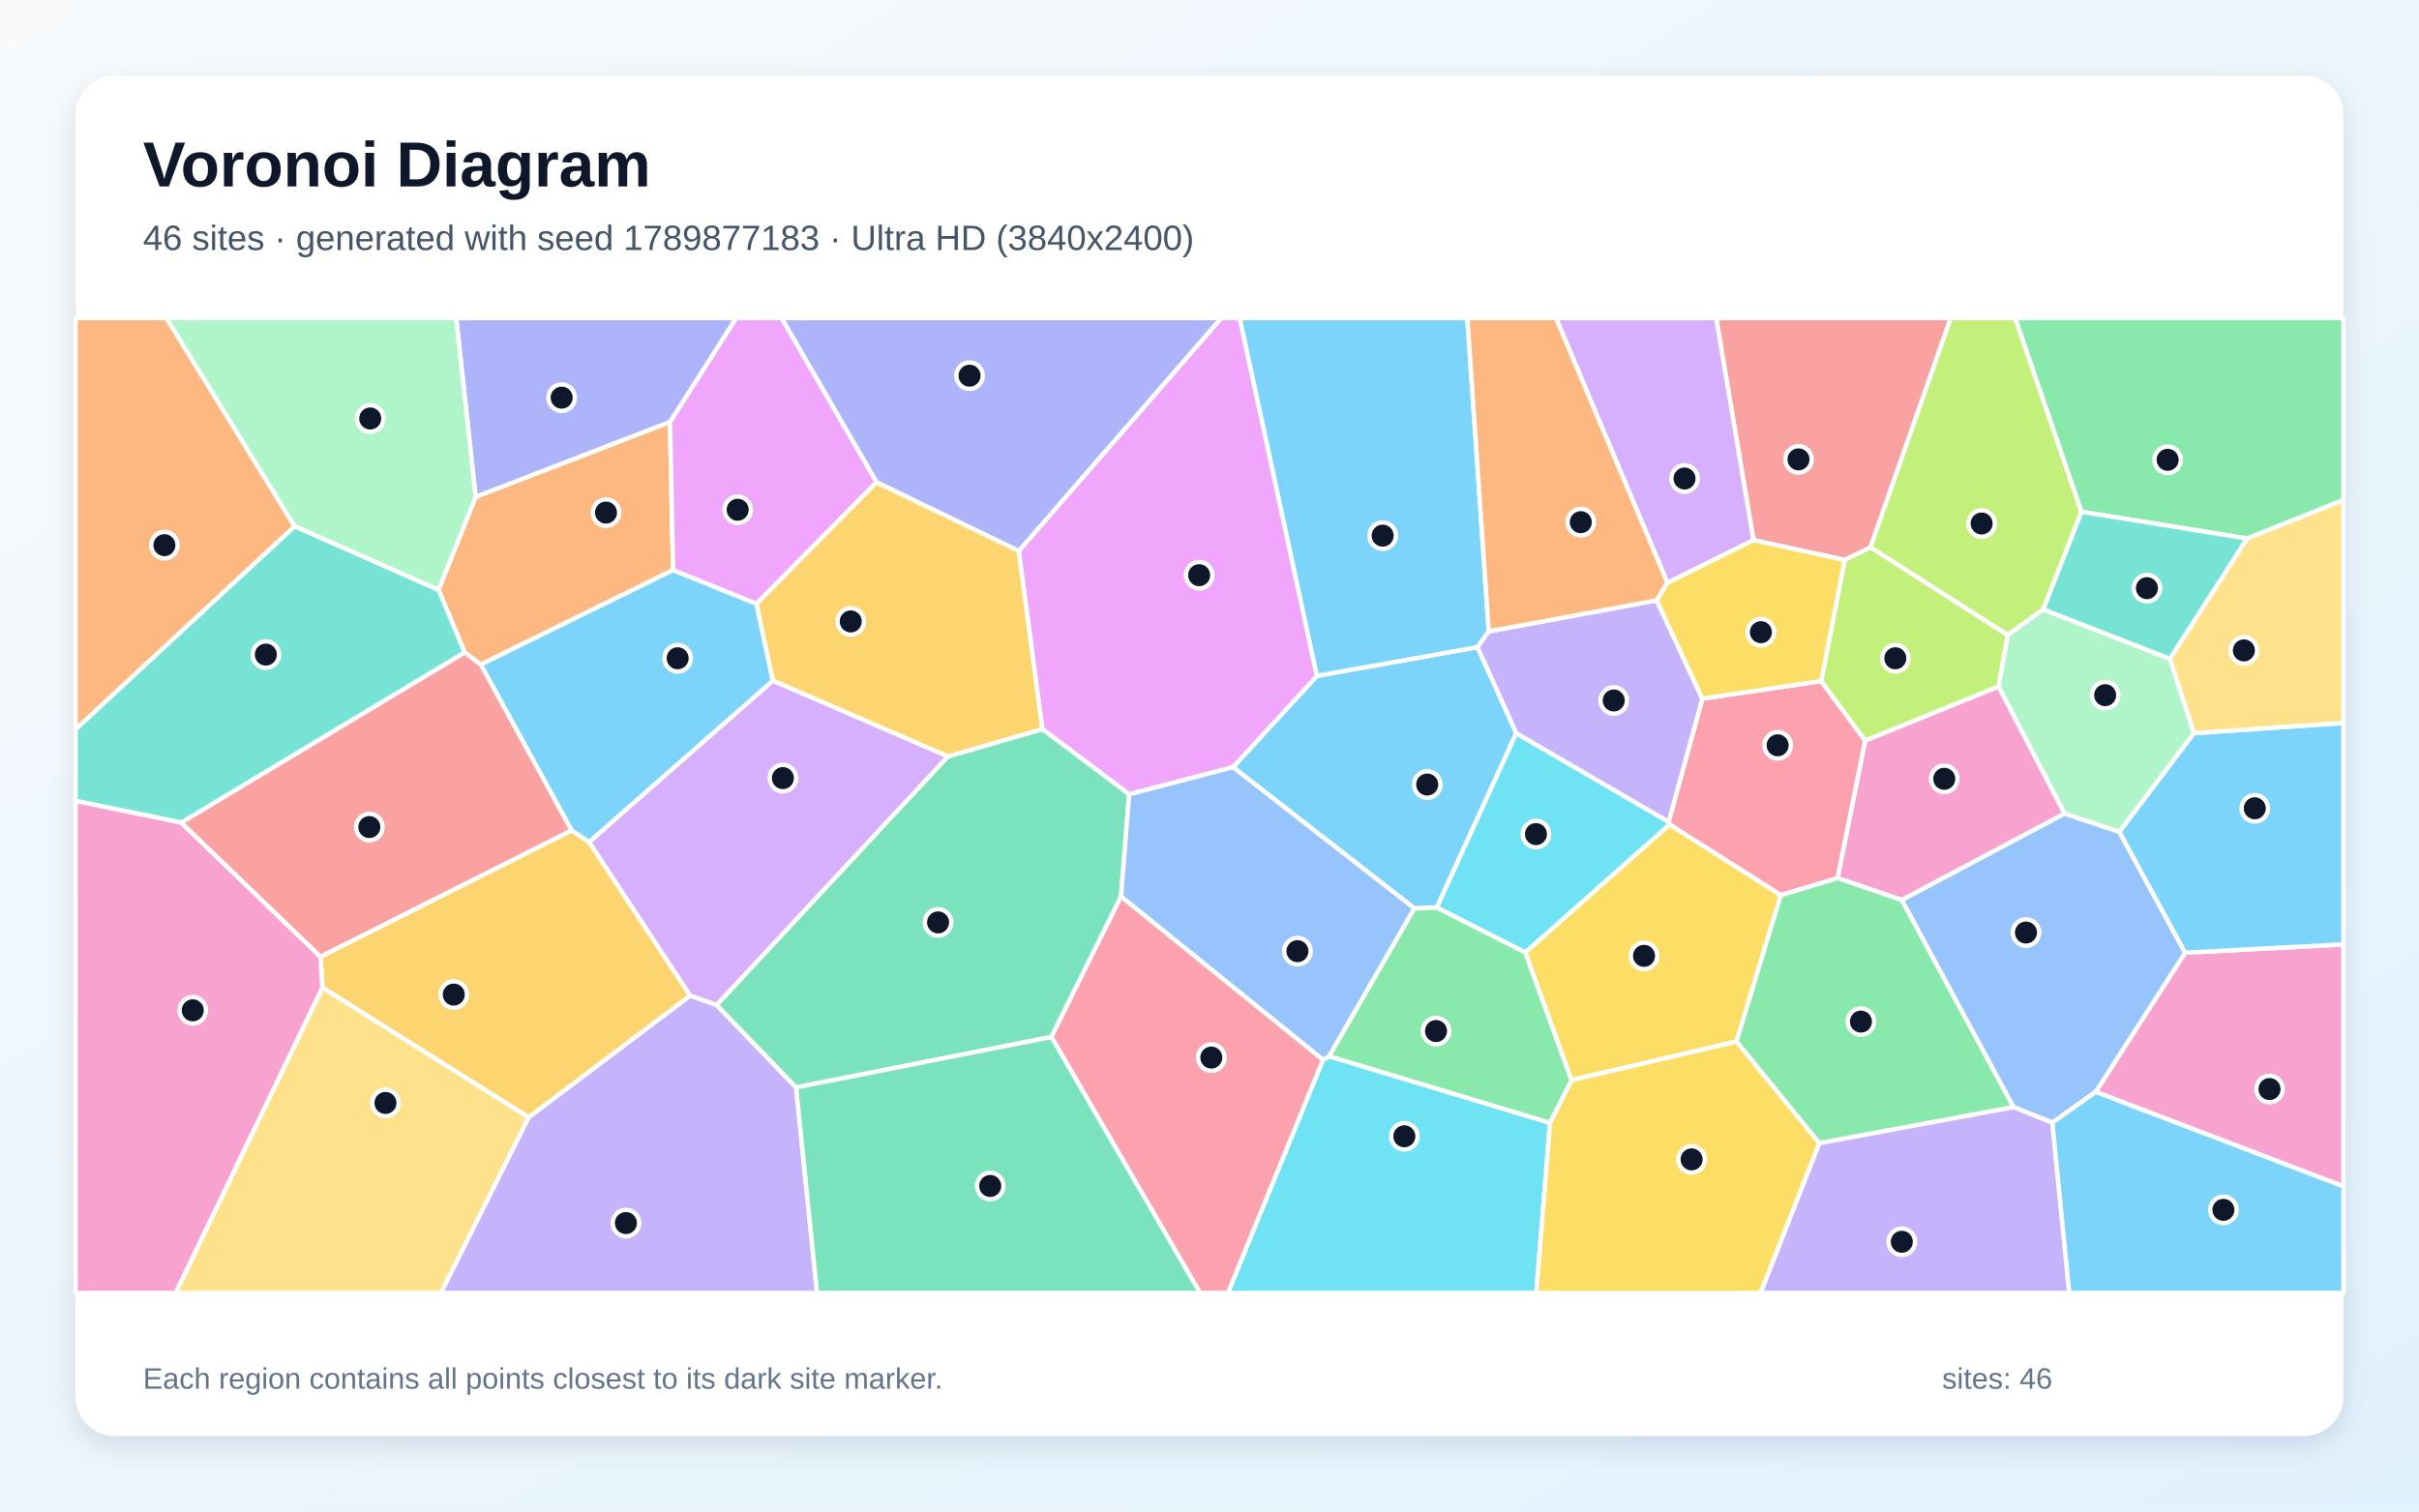
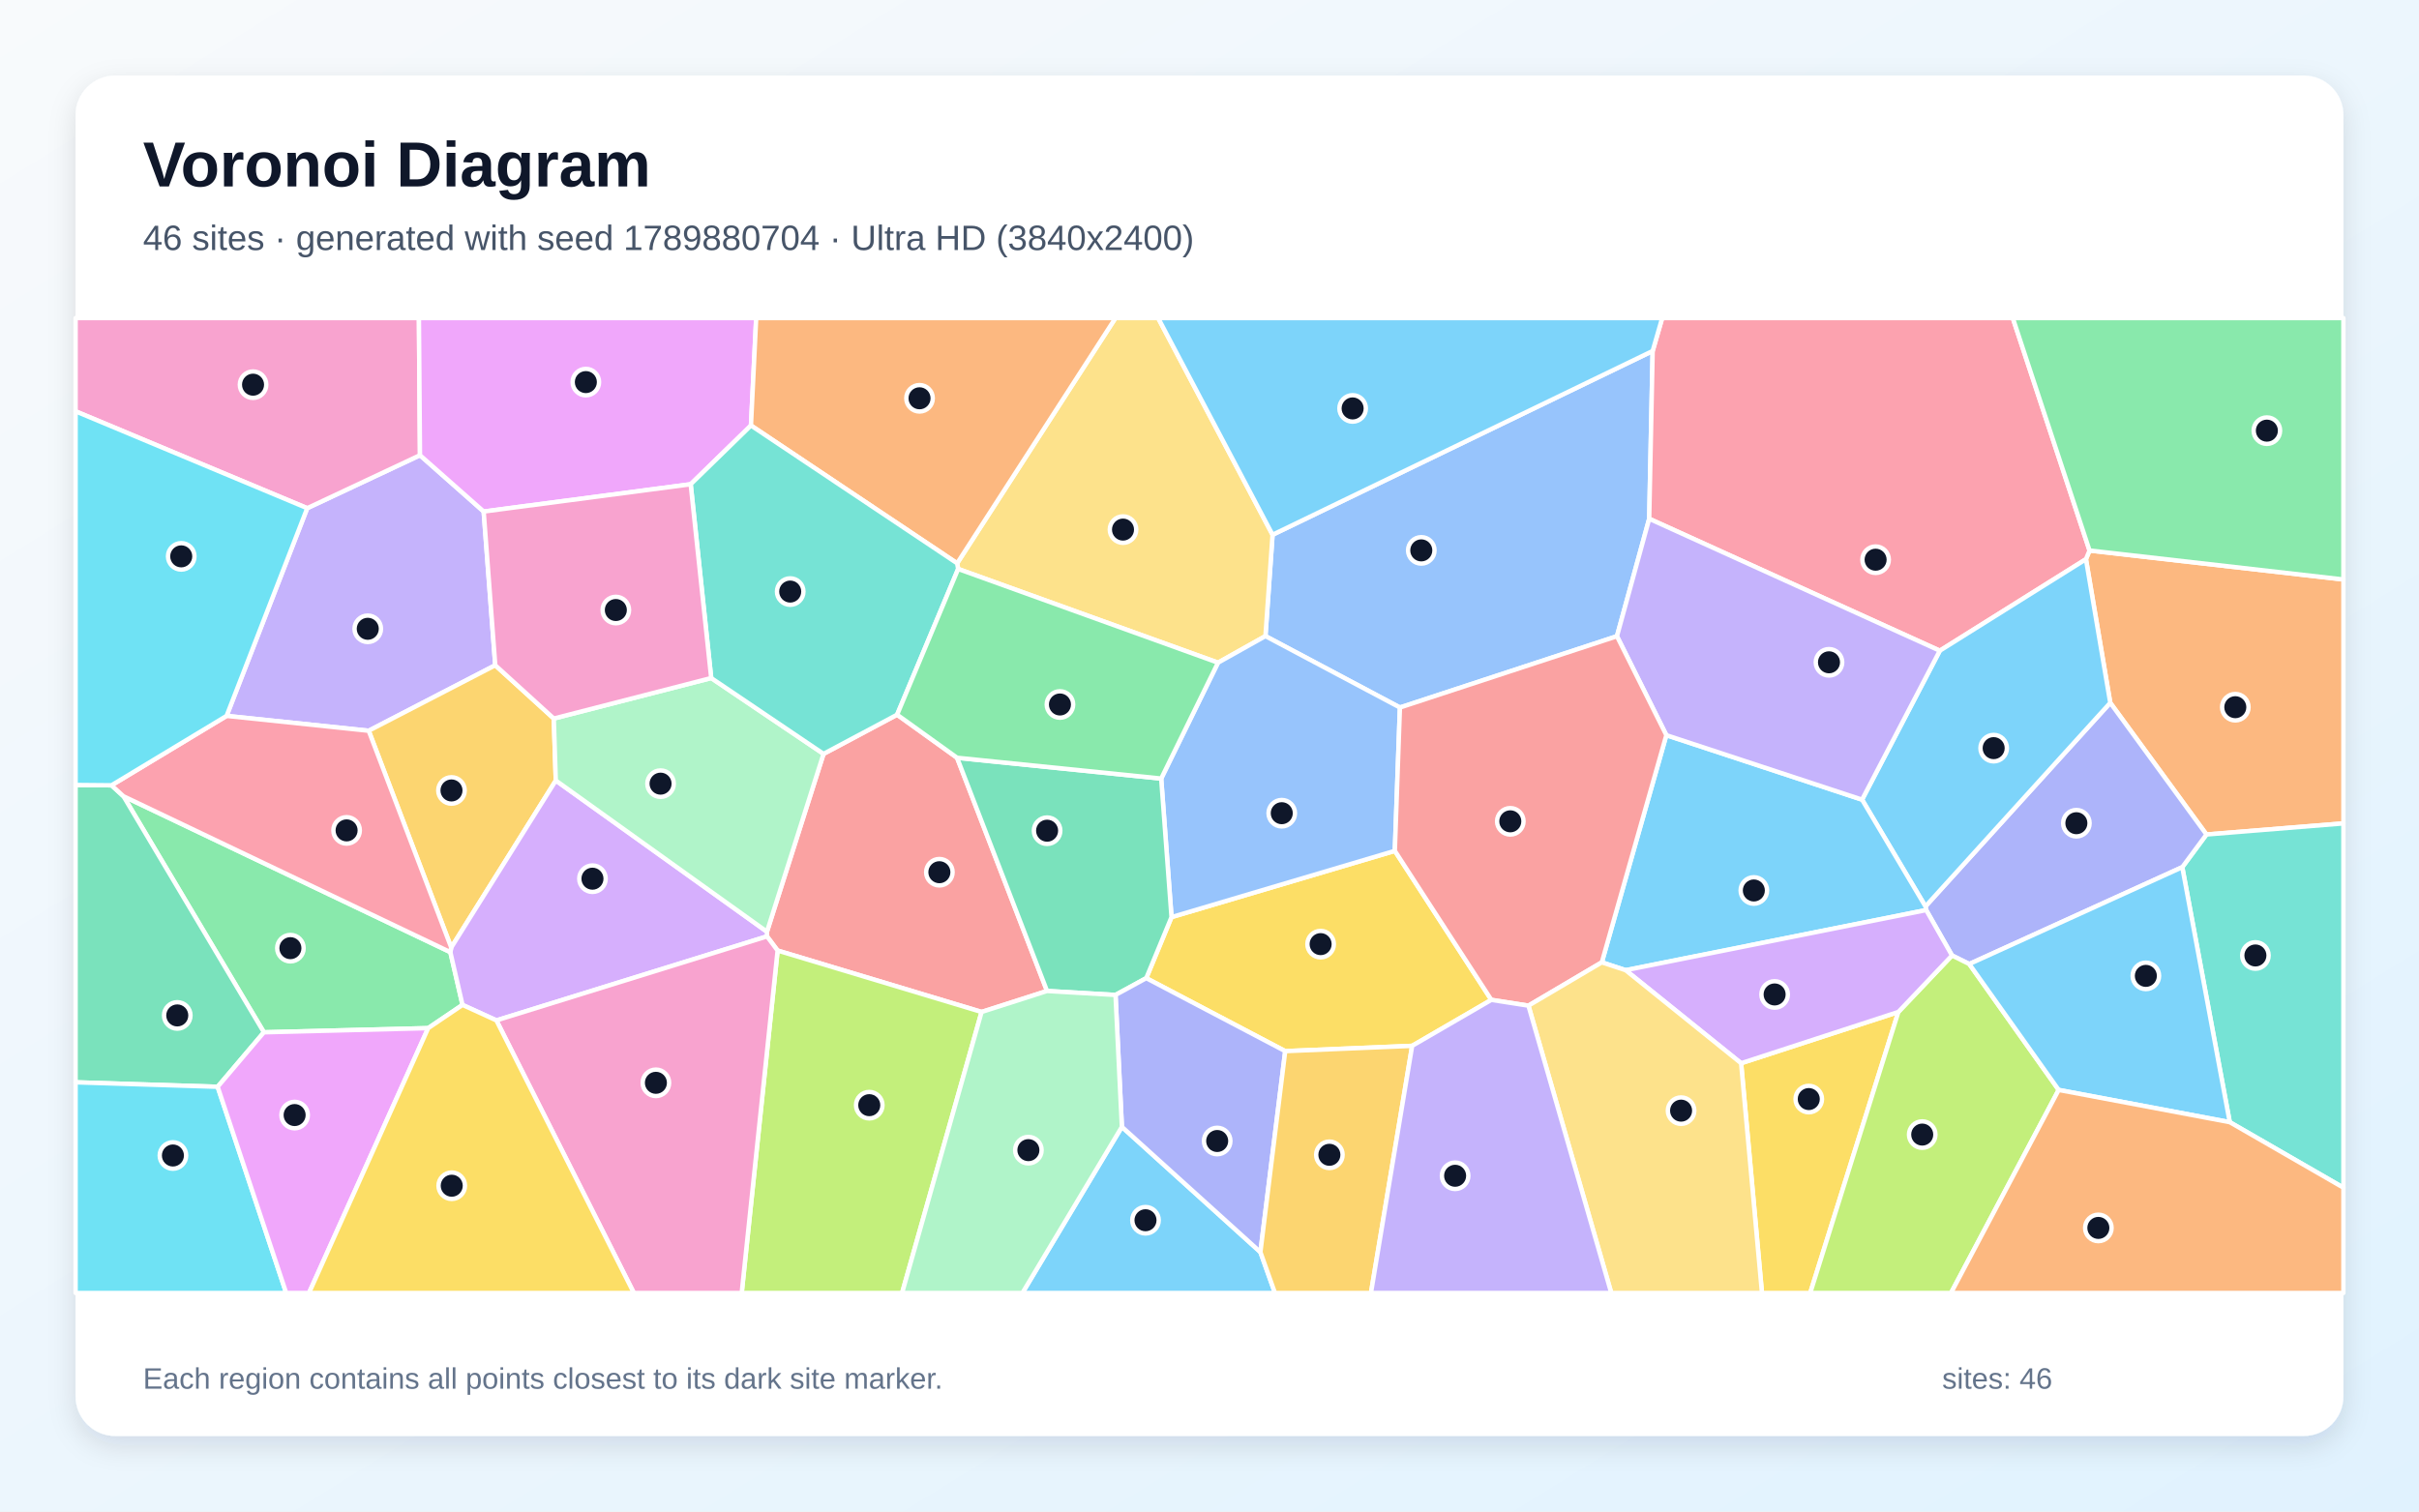
<svg xmlns="http://www.w3.org/2000/svg" width="3840" height="2400" viewBox="0 0 3840 2400" role="img" aria-labelledby="title description">
  <defs>
    <linearGradient id="background" x1="0" y1="0" x2="1" y2="1">
      <stop stop-color="#F8FAFC" />
      <stop offset="1" stop-color="#E0F2FE" />
    </linearGradient>
    <filter id="shadow" x="-5%" y="-5%" width="110%" height="110%">
      <feDropShadow dx="0" dy="15" stdDeviation="22" flood-color="#0F172A" flood-opacity=".12" />
    </filter>
  </defs>
  <rect width="3840" height="2400" fill="url(#background)" />
  <rect x="120" y="120" width="3600" height="2160" rx="63" fill="#FFFFFF" filter="url(#shadow)" />
  <g font-family="Arial, sans-serif">
    <text x="227" y="296" font-size="101" font-weight="700" fill="#0F172A">Voronoi Diagram</text>
-     <text x="227" y="397" font-size="56" fill="#475569">46 sites · generated with seed 1789877183 · Ultra HD (3840x2400)</text>
+     <text x="227" y="397" font-size="56" fill="#475569">46 sites · generated with seed 1789880704 · Ultra HD (3840x2400)</text>
  </g>
  <g stroke="#FFFFFF" stroke-width="7" stroke-linejoin="round">
-     <polygon points="2407.0,1164.2 2280.8,1441.1 2245.3,1442.4 1957.3,1218.1 2090.5,1073.1 2345.4,1027.5" fill="#38BDF8" fill-opacity="0.65" />
-     <polygon points="839.0,1774.1 1095.6,1580.8 1137.6,1595.6 1263.8,1726.6 1297.0,2053.0 699.6,2053.0" fill="#A78BFA" fill-opacity="0.65" />
-     <polygon points="3326.7,1733.7 3468.7,1512.7 3720.0,1499.5 3720.0,1883.8" fill="#F472B6" fill-opacity="0.65" />
-     <polygon points="755.0,788.9 1063.5,669.9 1068.5,905.1 763.1,1055.2 737.7,1036.1 696.1,936.5" fill="#FB923C" fill-opacity="0.65" />
-     <polygon points="2494.5,1715.1 2421.1,1512.3 2650.3,1309.0 2827.0,1421.1 2756.5,1653.8" fill="#FACC15" fill-opacity="0.65" />
-     <polygon points="2887.9,1815.2 2756.5,1653.8 2827.0,1421.1 2917.2,1394.0 3019.0,1428.9 3196.5,1757.9" fill="#4ADE80" fill-opacity="0.65" />
-     <polygon points="467.7,835.5 696.1,936.5 737.7,1036.1 287.8,1306.2 120.0,1271.7 120.0,1157.8" fill="#2DD4BF" fill-opacity="0.65" />
-     <polygon points="3258.0,1782.6 3196.5,1757.9 3019.0,1428.9 3277.2,1291.7 3364.4,1320.8 3468.7,1512.7 3326.7,1733.7" fill="#60A5FA" fill-opacity="0.65" />
-     <polygon points="1792.5,1261.2 1654.6,1157.6 1617.1,874.9 1938.6,505.0 1968.0,505.0 2090.5,1073.1 1957.3,1218.1" fill="#E879F9" fill-opacity="0.65" />
-     <polygon points="1669.1,1646.4 1263.8,1726.6 1137.6,1595.6 1504.6,1201.1 1654.6,1157.6 1792.5,1261.2 1779.5,1423.5" fill="#34D399" fill-opacity="0.65" />
-     <polygon points="2969.3,869.1 2928.2,889.1 2783.5,857.6 2724.3,505.0 3096.7,505.0" fill="#F87171" fill-opacity="0.65" />
-     <polygon points="1617.1,874.9 1391.4,765.8 1240.6,505.0 1938.6,505.0" fill="#818CF8" fill-opacity="0.65" />
-     <polygon points="511.7,1568.1 508.7,1519.0 907.3,1318.4 935.3,1337.0 1095.6,1580.8 839.0,1774.1" fill="#FBBF24" fill-opacity="0.65" />
-     <polygon points="3304.3,812.6 3243.6,967.6 3186.9,1008.4 2969.3,869.1 3096.7,505.0 3199.0,505.0" fill="#A3E635" fill-opacity="0.65" />
-     <polygon points="2783.5,857.6 2646.9,925.5 2470.0,505.0 2724.3,505.0" fill="#C084FC" fill-opacity="0.65" />
-     <polygon points="2648.8,1305.0 2702.3,1109.3 2891.0,1081.4 2961.0,1176.0 2917.2,1394.0 2827.0,1421.1 2650.3,1309.0" fill="#FB7185" fill-opacity="0.65" />
-     <polygon points="2100.1,1682.8 2110.0,1677.1 2460.5,1782.8 2438.8,2053.0 1949.1,2053.0" fill="#22D3EE" fill-opacity="0.65" />
-     <polygon points="3444.7,1046.1 3482.8,1164.1 3364.4,1320.8 3277.2,1291.7 3172.5,1090.2 3186.9,1008.4 3243.6,967.6" fill="#86EFAC" fill-opacity="0.65" />
-     <polygon points="511.7,1568.1 839.0,1774.1 699.6,2053.0 278.6,2053.0" fill="#FCD34D" fill-opacity="0.65" />
-     <polygon points="3468.7,1512.7 3364.4,1320.8 3482.8,1164.1 3720.0,1147.8 3720.0,1499.5" fill="#38BDF8" fill-opacity="0.65" />
-     <polygon points="1200.9,958.6 1226.9,1080.9 935.3,1337.0 907.3,1318.4 763.1,1055.2 1068.5,905.1" fill="#38BDF8" fill-opacity="0.65" />
-     <polygon points="2887.9,1815.2 3196.5,1757.9 3258.0,1782.6 3284.8,2053.0 2794.6,2053.0" fill="#A78BFA" fill-opacity="0.65" />
-     <polygon points="120.0,1271.7 287.8,1306.2 508.7,1519.0 511.7,1568.1 278.6,2053.0 120.0,2053.0" fill="#F472B6" fill-opacity="0.65" />
-     <polygon points="467.7,835.5 120.0,1157.8 120.0,505.0 264.3,505.0" fill="#FB923C" fill-opacity="0.65" />
-     <polygon points="2460.5,1782.8 2494.5,1715.1 2756.5,1653.8 2887.9,1815.2 2794.6,2053.0 2438.8,2053.0" fill="#FACC15" fill-opacity="0.65" />
-     <polygon points="3567.3,855.1 3304.3,812.6 3199.0,505.0 3720.0,505.0 3720.0,794.0" fill="#4ADE80" fill-opacity="0.65" />
-     <polygon points="3444.7,1046.1 3243.6,967.6 3304.3,812.6 3567.3,855.1" fill="#2DD4BF" fill-opacity="0.65" />
-     <polygon points="2110.0,1677.1 2100.1,1682.8 1779.5,1423.5 1792.5,1261.2 1957.3,1218.1 2245.3,1442.4" fill="#60A5FA" fill-opacity="0.65" />
-     <polygon points="1391.4,765.8 1200.9,958.6 1068.5,905.1 1063.5,669.9 1168.6,505.0 1240.6,505.0" fill="#E879F9" fill-opacity="0.65" />
-     <polygon points="1263.8,1726.6 1669.1,1646.4 1905.2,2053.0 1297.0,2053.0" fill="#34D399" fill-opacity="0.65" />
-     <polygon points="907.3,1318.4 508.7,1519.0 287.8,1306.2 737.7,1036.1 763.1,1055.2" fill="#F87171" fill-opacity="0.65" />
-     <polygon points="1063.5,669.9 755.0,788.9 724.1,505.0 1168.6,505.0" fill="#818CF8" fill-opacity="0.65" />
-     <polygon points="1504.6,1201.1 1226.9,1080.9 1200.9,958.6 1391.4,765.8 1617.1,874.9 1654.6,1157.6" fill="#FBBF24" fill-opacity="0.65" />
-     <polygon points="3186.9,1008.4 3172.5,1090.2 2961.0,1176.0 2891.0,1081.4 2928.2,889.1 2969.3,869.1" fill="#A3E635" fill-opacity="0.65" />
-     <polygon points="1504.6,1201.1 1137.6,1595.6 1095.6,1580.8 935.3,1337.0 1226.9,1080.9" fill="#C084FC" fill-opacity="0.65" />
-     <polygon points="1669.1,1646.4 1779.5,1423.5 2100.1,1682.8 1949.1,2053.0 1905.2,2053.0" fill="#FB7185" fill-opacity="0.65" />
-     <polygon points="2648.8,1305.0 2650.3,1309.0 2421.1,1512.3 2280.8,1441.1 2407.0,1164.2" fill="#22D3EE" fill-opacity="0.65" />
-     <polygon points="755.0,788.9 696.1,936.5 467.7,835.5 264.3,505.0 724.1,505.0" fill="#86EFAC" fill-opacity="0.65" />
-     <polygon points="3482.8,1164.1 3444.7,1046.1 3567.3,855.1 3720.0,794.0 3720.0,1147.8" fill="#FCD34D" fill-opacity="0.65" />
-     <polygon points="2363.3,1002.5 2345.4,1027.5 2090.5,1073.1 1968.0,505.0 2329.3,505.0" fill="#38BDF8" fill-opacity="0.65" />
-     <polygon points="3258.0,1782.6 3326.7,1733.7 3720.0,1883.8 3720.0,2053.0 3284.8,2053.0" fill="#38BDF8" fill-opacity="0.65" />
-     <polygon points="2363.3,1002.5 2629.9,953.2 2702.3,1109.3 2648.8,1305.0 2407.0,1164.2 2345.4,1027.5" fill="#A78BFA" fill-opacity="0.65" />
-     <polygon points="2961.0,1176.0 3172.5,1090.2 3277.2,1291.7 3019.0,1428.9 2917.2,1394.0" fill="#F472B6" fill-opacity="0.65" />
-     <polygon points="2646.9,925.5 2629.9,953.2 2363.3,1002.5 2329.3,505.0 2470.0,505.0" fill="#FB923C" fill-opacity="0.65" />
-     <polygon points="2629.9,953.2 2646.9,925.5 2783.5,857.6 2928.2,889.1 2891.0,1081.4 2702.3,1109.3" fill="#FACC15" fill-opacity="0.65" />
-     <polygon points="2460.5,1782.8 2110.0,1677.1 2245.3,1442.4 2280.8,1441.1 2421.1,1512.3 2494.5,1715.1" fill="#4ADE80" fill-opacity="0.65" />
+     <polygon points="1780.9,1789.2 2000.8,1988.1 2023.9,2053.0 1623.0,2053.0" fill="#38BDF8" fill-opacity="0.65" />
+     <polygon points="786.2,1056.3 585.3,1160.3 359.7,1136.7 487.7,806.9 666.7,722.8 767.8,812.2" fill="#A78BFA" fill-opacity="0.65" />
+     <polygon points="666.7,722.8 487.7,806.9 120.0,653.1 120.0,505.0 665.0,505.0" fill="#F472B6" fill-opacity="0.65" />
+     <polygon points="3502.6,1325.0 3349.9,1115.9 3311.3,887.9 3317.0,874.1 3720.0,920.1 3720.0,1307.4" fill="#FB923C" fill-opacity="0.65" />
+     <polygon points="2763.9,1688.2 3013.5,1606.8 2873.6,2053.0 2797.0,2053.0" fill="#FACC15" fill-opacity="0.65" />
+     <polygon points="679.7,1632.5 418.9,1639.1 196.0,1264.3 714.9,1511.8 734.2,1595.6" fill="#4ADE80" fill-opacity="0.65" />
+     <polygon points="3539.6,1781.8 3464.2,1376.9 3502.6,1325.0 3720.0,1307.4 3720.0,1885.8" fill="#2DD4BF" fill-opacity="0.65" />
+     <polygon points="2623.5,557.3 2618.0,823.7 2566.8,1010.2 2222.3,1123.4 2008.8,1010.0 2020.1,849.1" fill="#60A5FA" fill-opacity="0.65" />
+     <polygon points="1192.1,675.6 1096.4,768.9 767.8,812.2 666.7,722.8 665.0,505.0 1200.4,505.0" fill="#E879F9" fill-opacity="0.65" />
+     <polygon points="345.5,1725.6 120.0,1718.5 120.0,1246.4 177.0,1246.9 196.0,1264.3 418.9,1639.1" fill="#34D399" fill-opacity="0.65" />
+     <polygon points="1558.2,1606.8 1234.4,1509.3 1217.6,1486.8 1217.5,1479.4 1307.3,1197.0 1424.1,1134.8 1519.3,1203.2 1662.1,1573.5" fill="#F87171" fill-opacity="0.65" />
+     <polygon points="3464.2,1376.9 3126.1,1530.7 3098.7,1517.1 3057.7,1445.0 3056.5,1439.2 3349.9,1115.9 3502.6,1325.0" fill="#818CF8" fill-opacity="0.65" />
+     <polygon points="879.1,1140.9 882.3,1239.3 716.3,1504.5 585.3,1160.3 786.2,1056.3" fill="#FBBF24" fill-opacity="0.65" />
+     <polygon points="1234.4,1509.3 1558.2,1606.8 1432.0,2053.0 1177.4,2053.0" fill="#A3E635" fill-opacity="0.65" />
+     <polygon points="788.0,1620.2 734.2,1595.6 714.9,1511.8 716.3,1504.5 882.3,1239.3 1217.5,1479.4 1217.6,1486.8" fill="#C084FC" fill-opacity="0.65" />
+     <polygon points="3317.0,874.1 3311.3,887.9 3079.3,1033.2 2618.0,823.7 2623.5,557.3 2638.6,505.0 3195.2,505.0" fill="#FB7185" fill-opacity="0.65" />
+     <polygon points="120.0,1718.5 345.5,1725.6 454.3,2053.0 120.0,2053.0" fill="#22D3EE" fill-opacity="0.65" />
+     <polygon points="882.3,1239.3 879.1,1140.9 1129.0,1076.6 1307.3,1197.0 1217.5,1479.4" fill="#86EFAC" fill-opacity="0.65" />
+     <polygon points="2020.1,849.1 2008.8,1010.0 1933.5,1052.2 1521.0,903.4 1519.4,894.4 1770.7,505.0 1838.5,505.0" fill="#FCD34D" fill-opacity="0.65" />
+     <polygon points="3056.5,1439.2 2955.9,1269.7 3079.3,1033.2 3311.3,887.9 3349.9,1115.9" fill="#38BDF8" fill-opacity="0.65" />
+     <polygon points="2580.6,1540.5 2542.8,1528.0 2645.2,1167.3 2955.9,1269.7 3056.5,1439.2 3057.7,1445.0" fill="#38BDF8" fill-opacity="0.65" />
+     <polygon points="3079.3,1033.2 2955.9,1269.7 2645.2,1167.3 2566.8,1010.2 2618.0,823.7" fill="#A78BFA" fill-opacity="0.65" />
+     <polygon points="788.0,1620.2 1217.6,1486.8 1234.4,1509.3 1177.4,2053.0 1006.2,2053.0" fill="#F472B6" fill-opacity="0.65" />
+     <polygon points="1519.4,894.4 1192.1,675.6 1200.4,505.0 1770.7,505.0" fill="#FB923C" fill-opacity="0.65" />
+     <polygon points="2241.7,1660.6 2040.2,1669.0 1819.6,1553.1 1859.7,1456.2 2214.2,1351.0 2367.4,1587.6" fill="#FACC15" fill-opacity="0.65" />
+     <polygon points="3317.0,874.1 3195.2,505.0 3720.0,505.0 3720.0,920.1" fill="#4ADE80" fill-opacity="0.65" />
+     <polygon points="1519.4,894.4 1521.0,903.4 1424.1,1134.8 1307.3,1197.0 1129.0,1076.6 1096.4,768.9 1192.1,675.6" fill="#2DD4BF" fill-opacity="0.65" />
+     <polygon points="2214.2,1351.0 1859.7,1456.2 1843.3,1236.2 1933.5,1052.2 2008.8,1010.0 2222.3,1123.4" fill="#60A5FA" fill-opacity="0.65" />
+     <polygon points="345.5,1725.6 418.9,1639.1 679.7,1632.5 490.5,2053.0 454.3,2053.0" fill="#E879F9" fill-opacity="0.65" />
+     <polygon points="1770.8,1579.8 1662.1,1573.5 1519.3,1203.2 1843.3,1236.2 1859.7,1456.2 1819.6,1553.1" fill="#34D399" fill-opacity="0.65" />
+     <polygon points="2645.2,1167.3 2542.8,1528.0 2426.3,1596.8 2367.4,1587.6 2214.2,1351.0 2222.3,1123.4 2566.8,1010.2" fill="#F87171" fill-opacity="0.65" />
+     <polygon points="2000.8,1988.1 1780.9,1789.2 1770.8,1579.8 1819.6,1553.1 2040.2,1669.0" fill="#818CF8" fill-opacity="0.65" />
+     <polygon points="2000.8,1988.1 2040.2,1669.0 2241.7,1660.6 2176.3,2053.0 2023.9,2053.0" fill="#FBBF24" fill-opacity="0.65" />
+     <polygon points="3013.5,1606.8 3098.7,1517.1 3126.1,1530.7 3268.0,1730.6 3097.1,2053.0 2873.6,2053.0" fill="#A3E635" fill-opacity="0.65" />
+     <polygon points="2580.6,1540.5 3057.7,1445.0 3098.7,1517.1 3013.5,1606.8 2763.9,1688.2" fill="#C084FC" fill-opacity="0.65" />
+     <polygon points="716.3,1504.5 714.9,1511.8 196.0,1264.3 177.0,1246.9 359.7,1136.7 585.3,1160.3" fill="#FB7185" fill-opacity="0.65" />
+     <polygon points="487.7,806.9 359.7,1136.7 177.0,1246.9 120.0,1246.4 120.0,653.1" fill="#22D3EE" fill-opacity="0.65" />
+     <polygon points="1558.2,1606.8 1662.1,1573.5 1770.8,1579.8 1780.9,1789.2 1623.0,2053.0 1432.0,2053.0" fill="#86EFAC" fill-opacity="0.65" />
+     <polygon points="2426.3,1596.8 2542.8,1528.0 2580.6,1540.5 2763.9,1688.2 2797.0,2053.0 2557.8,2053.0" fill="#FCD34D" fill-opacity="0.65" />
+     <polygon points="3268.0,1730.6 3126.1,1530.7 3464.2,1376.9 3539.6,1781.8" fill="#38BDF8" fill-opacity="0.65" />
+     <polygon points="2623.5,557.3 2020.1,849.1 1838.5,505.0 2638.6,505.0" fill="#38BDF8" fill-opacity="0.65" />
+     <polygon points="2241.7,1660.6 2367.4,1587.6 2426.3,1596.8 2557.8,2053.0 2176.3,2053.0" fill="#A78BFA" fill-opacity="0.65" />
+     <polygon points="1129.0,1076.6 879.1,1140.9 786.2,1056.3 767.8,812.2 1096.4,768.9" fill="#F472B6" fill-opacity="0.65" />
+     <polygon points="3268.0,1730.6 3539.6,1781.8 3720.0,1885.8 3720.0,2053.0 3097.1,2053.0" fill="#FB923C" fill-opacity="0.65" />
+     <polygon points="679.7,1632.5 734.2,1595.6 788.0,1620.2 1006.2,2053.0 490.5,2053.0" fill="#FACC15" fill-opacity="0.65" />
+     <polygon points="1521.0,903.4 1933.5,1052.2 1843.3,1236.2 1519.3,1203.2 1424.1,1134.8" fill="#4ADE80" fill-opacity="0.65" />
  </g>
  <g>
-     <circle cx="2265.6" cy="1245.7" r="21" fill="#0F172A" stroke="#FFFFFF" stroke-width="7" />
-     <circle cx="993.6" cy="1942.0" r="21" fill="#0F172A" stroke="#FFFFFF" stroke-width="7" />
-     <circle cx="3602.7" cy="1729.2" r="21" fill="#0F172A" stroke="#FFFFFF" stroke-width="7" />
-     <circle cx="962.0" cy="813.9" r="21" fill="#0F172A" stroke="#FFFFFF" stroke-width="7" />
-     <circle cx="2609.8" cy="1517.7" r="21" fill="#0F172A" stroke="#FFFFFF" stroke-width="7" />
-     <circle cx="2954.1" cy="1622.1" r="21" fill="#0F172A" stroke="#FFFFFF" stroke-width="7" />
-     <circle cx="422.0" cy="1039.4" r="21" fill="#0F172A" stroke="#FFFFFF" stroke-width="7" />
-     <circle cx="3216.1" cy="1480.7" r="21" fill="#0F172A" stroke="#FFFFFF" stroke-width="7" />
-     <circle cx="1903.6" cy="913.3" r="21" fill="#0F172A" stroke="#FFFFFF" stroke-width="7" />
-     <circle cx="1489.1" cy="1464.6" r="21" fill="#0F172A" stroke="#FFFFFF" stroke-width="7" />
-     <circle cx="2855.0" cy="729.4" r="21" fill="#0F172A" stroke="#FFFFFF" stroke-width="7" />
-     <circle cx="1539.1" cy="596.5" r="21" fill="#0F172A" stroke="#FFFFFF" stroke-width="7" />
-     <circle cx="720.3" cy="1579.2" r="21" fill="#0F172A" stroke="#FFFFFF" stroke-width="7" />
-     <circle cx="3145.7" cy="831.2" r="21" fill="#0F172A" stroke="#FFFFFF" stroke-width="7" />
-     <circle cx="2674.1" cy="759.8" r="21" fill="#0F172A" stroke="#FFFFFF" stroke-width="7" />
-     <circle cx="2821.9" cy="1183.4" r="21" fill="#0F172A" stroke="#FFFFFF" stroke-width="7" />
-     <circle cx="2229.3" cy="1804.2" r="21" fill="#0F172A" stroke="#FFFFFF" stroke-width="7" />
-     <circle cx="3341.8" cy="1103.8" r="21" fill="#0F172A" stroke="#FFFFFF" stroke-width="7" />
-     <circle cx="611.9" cy="1751.3" r="21" fill="#0F172A" stroke="#FFFFFF" stroke-width="7" />
-     <circle cx="3579.3" cy="1283.4" r="21" fill="#0F172A" stroke="#FFFFFF" stroke-width="7" />
-     <circle cx="1075.7" cy="1045.2" r="21" fill="#0F172A" stroke="#FFFFFF" stroke-width="7" />
-     <circle cx="3019.0" cy="1971.7" r="21" fill="#0F172A" stroke="#FFFFFF" stroke-width="7" />
-     <circle cx="306.0" cy="1604.2" r="21" fill="#0F172A" stroke="#FFFFFF" stroke-width="7" />
-     <circle cx="261.0" cy="865.6" r="21" fill="#0F172A" stroke="#FFFFFF" stroke-width="7" />
-     <circle cx="2685.3" cy="1840.9" r="21" fill="#0F172A" stroke="#FFFFFF" stroke-width="7" />
-     <circle cx="3441.0" cy="730.1" r="21" fill="#0F172A" stroke="#FFFFFF" stroke-width="7" />
-     <circle cx="3408.1" cy="933.9" r="21" fill="#0F172A" stroke="#FFFFFF" stroke-width="7" />
-     <circle cx="2059.6" cy="1510.3" r="21" fill="#0F172A" stroke="#FFFFFF" stroke-width="7" />
-     <circle cx="1171.0" cy="809.4" r="21" fill="#0F172A" stroke="#FFFFFF" stroke-width="7" />
-     <circle cx="1571.9" cy="1883.1" r="21" fill="#0F172A" stroke="#FFFFFF" stroke-width="7" />
-     <circle cx="586.3" cy="1313.2" r="21" fill="#0F172A" stroke="#FFFFFF" stroke-width="7" />
-     <circle cx="891.6" cy="631.4" r="21" fill="#0F172A" stroke="#FFFFFF" stroke-width="7" />
-     <circle cx="1350.5" cy="986.7" r="21" fill="#0F172A" stroke="#FFFFFF" stroke-width="7" />
-     <circle cx="3008.7" cy="1045.2" r="21" fill="#0F172A" stroke="#FFFFFF" stroke-width="7" />
-     <circle cx="1242.8" cy="1235.5" r="21" fill="#0F172A" stroke="#FFFFFF" stroke-width="7" />
-     <circle cx="1922.9" cy="1679.2" r="21" fill="#0F172A" stroke="#FFFFFF" stroke-width="7" />
-     <circle cx="2438.2" cy="1324.4" r="21" fill="#0F172A" stroke="#FFFFFF" stroke-width="7" />
-     <circle cx="587.7" cy="664.5" r="21" fill="#0F172A" stroke="#FFFFFF" stroke-width="7" />
-     <circle cx="3562.0" cy="1032.7" r="21" fill="#0F172A" stroke="#FFFFFF" stroke-width="7" />
-     <circle cx="2194.9" cy="850.5" r="21" fill="#0F172A" stroke="#FFFFFF" stroke-width="7" />
-     <circle cx="3529.5" cy="1921.0" r="21" fill="#0F172A" stroke="#FFFFFF" stroke-width="7" />
-     <circle cx="2561.7" cy="1112.2" r="21" fill="#0F172A" stroke="#FFFFFF" stroke-width="7" />
-     <circle cx="3086.4" cy="1236.6" r="21" fill="#0F172A" stroke="#FFFFFF" stroke-width="7" />
-     <circle cx="2509.4" cy="829.1" r="21" fill="#0F172A" stroke="#FFFFFF" stroke-width="7" />
-     <circle cx="2795.3" cy="1003.8" r="21" fill="#0F172A" stroke="#FFFFFF" stroke-width="7" />
-     <circle cx="2279.6" cy="1637.1" r="21" fill="#0F172A" stroke="#FFFFFF" stroke-width="7" />
+     <circle cx="1818.4" cy="1937.5" r="21" fill="#0F172A" stroke="#FFFFFF" stroke-width="7" />
+     <circle cx="583.8" cy="998.4" r="21" fill="#0F172A" stroke="#FFFFFF" stroke-width="7" />
+     <circle cx="401.7" cy="610.8" r="21" fill="#0F172A" stroke="#FFFFFF" stroke-width="7" />
+     <circle cx="3548.4" cy="1122.9" r="21" fill="#0F172A" stroke="#FFFFFF" stroke-width="7" />
+     <circle cx="2871.3" cy="1745.1" r="21" fill="#0F172A" stroke="#FFFFFF" stroke-width="7" />
+     <circle cx="461.0" cy="1505.5" r="21" fill="#0F172A" stroke="#FFFFFF" stroke-width="7" />
+     <circle cx="3580.3" cy="1517.1" r="21" fill="#0F172A" stroke="#FFFFFF" stroke-width="7" />
+     <circle cx="2256.2" cy="873.9" r="21" fill="#0F172A" stroke="#FFFFFF" stroke-width="7" />
+     <circle cx="930.0" cy="606.7" r="21" fill="#0F172A" stroke="#FFFFFF" stroke-width="7" />
+     <circle cx="281.4" cy="1612.3" r="21" fill="#0F172A" stroke="#FFFFFF" stroke-width="7" />
+     <circle cx="1491.2" cy="1384.9" r="21" fill="#0F172A" stroke="#FFFFFF" stroke-width="7" />
+     <circle cx="3296.1" cy="1307.1" r="21" fill="#0F172A" stroke="#FFFFFF" stroke-width="7" />
+     <circle cx="716.7" cy="1255.1" r="21" fill="#0F172A" stroke="#FFFFFF" stroke-width="7" />
+     <circle cx="1379.9" cy="1754.8" r="21" fill="#0F172A" stroke="#FFFFFF" stroke-width="7" />
+     <circle cx="940.5" cy="1395.2" r="21" fill="#0F172A" stroke="#FFFFFF" stroke-width="7" />
+     <circle cx="2977.4" cy="888.7" r="21" fill="#0F172A" stroke="#FFFFFF" stroke-width="7" />
+     <circle cx="274.5" cy="1834.7" r="21" fill="#0F172A" stroke="#FFFFFF" stroke-width="7" />
+     <circle cx="1048.6" cy="1244.3" r="21" fill="#0F172A" stroke="#FFFFFF" stroke-width="7" />
+     <circle cx="1782.7" cy="840.9" r="21" fill="#0F172A" stroke="#FFFFFF" stroke-width="7" />
+     <circle cx="3164.8" cy="1187.9" r="21" fill="#0F172A" stroke="#FFFFFF" stroke-width="7" />
+     <circle cx="2784.1" cy="1413.9" r="21" fill="#0F172A" stroke="#FFFFFF" stroke-width="7" />
+     <circle cx="2903.4" cy="1051.6" r="21" fill="#0F172A" stroke="#FFFFFF" stroke-width="7" />
+     <circle cx="1041.2" cy="1719.3" r="21" fill="#0F172A" stroke="#FFFFFF" stroke-width="7" />
+     <circle cx="1459.7" cy="632.4" r="21" fill="#0F172A" stroke="#FFFFFF" stroke-width="7" />
+     <circle cx="2096.4" cy="1499.1" r="21" fill="#0F172A" stroke="#FFFFFF" stroke-width="7" />
+     <circle cx="3598.5" cy="683.8" r="21" fill="#0F172A" stroke="#FFFFFF" stroke-width="7" />
+     <circle cx="1254.4" cy="939.3" r="21" fill="#0F172A" stroke="#FFFFFF" stroke-width="7" />
+     <circle cx="2034.7" cy="1291.2" r="21" fill="#0F172A" stroke="#FFFFFF" stroke-width="7" />
+     <circle cx="467.7" cy="1770.5" r="21" fill="#0F172A" stroke="#FFFFFF" stroke-width="7" />
+     <circle cx="1662.2" cy="1319.0" r="21" fill="#0F172A" stroke="#FFFFFF" stroke-width="7" />
+     <circle cx="2397.5" cy="1304.1" r="21" fill="#0F172A" stroke="#FFFFFF" stroke-width="7" />
+     <circle cx="1932.2" cy="1811.7" r="21" fill="#0F172A" stroke="#FFFFFF" stroke-width="7" />
+     <circle cx="2110.3" cy="1833.6" r="21" fill="#0F172A" stroke="#FFFFFF" stroke-width="7" />
+     <circle cx="3051.4" cy="1801.5" r="21" fill="#0F172A" stroke="#FFFFFF" stroke-width="7" />
+     <circle cx="2817.1" cy="1579.0" r="21" fill="#0F172A" stroke="#FFFFFF" stroke-width="7" />
+     <circle cx="550.2" cy="1318.5" r="21" fill="#0F172A" stroke="#FFFFFF" stroke-width="7" />
+     <circle cx="287.7" cy="883.4" r="21" fill="#0F172A" stroke="#FFFFFF" stroke-width="7" />
+     <circle cx="1632.5" cy="1826.2" r="21" fill="#0F172A" stroke="#FFFFFF" stroke-width="7" />
+     <circle cx="2668.6" cy="1763.5" r="21" fill="#0F172A" stroke="#FFFFFF" stroke-width="7" />
+     <circle cx="3406.4" cy="1549.5" r="21" fill="#0F172A" stroke="#FFFFFF" stroke-width="7" />
+     <circle cx="2147.2" cy="648.5" r="21" fill="#0F172A" stroke="#FFFFFF" stroke-width="7" />
+     <circle cx="2309.9" cy="1866.9" r="21" fill="#0F172A" stroke="#FFFFFF" stroke-width="7" />
+     <circle cx="977.6" cy="968.6" r="21" fill="#0F172A" stroke="#FFFFFF" stroke-width="7" />
+     <circle cx="3331.0" cy="1949.7" r="21" fill="#0F172A" stroke="#FFFFFF" stroke-width="7" />
+     <circle cx="717.1" cy="1882.7" r="21" fill="#0F172A" stroke="#FFFFFF" stroke-width="7" />
+     <circle cx="1682.6" cy="1118.6" r="21" fill="#0F172A" stroke="#FFFFFF" stroke-width="7" />
  </g>
  <g font-family="Arial, sans-serif" font-size="47" fill="#64748B">
    <text x="227" y="2205">Each region contains all points closest to its dark site marker.</text>
    <text x="3083" y="2205">sites: 46</text>
  </g>
</svg>
